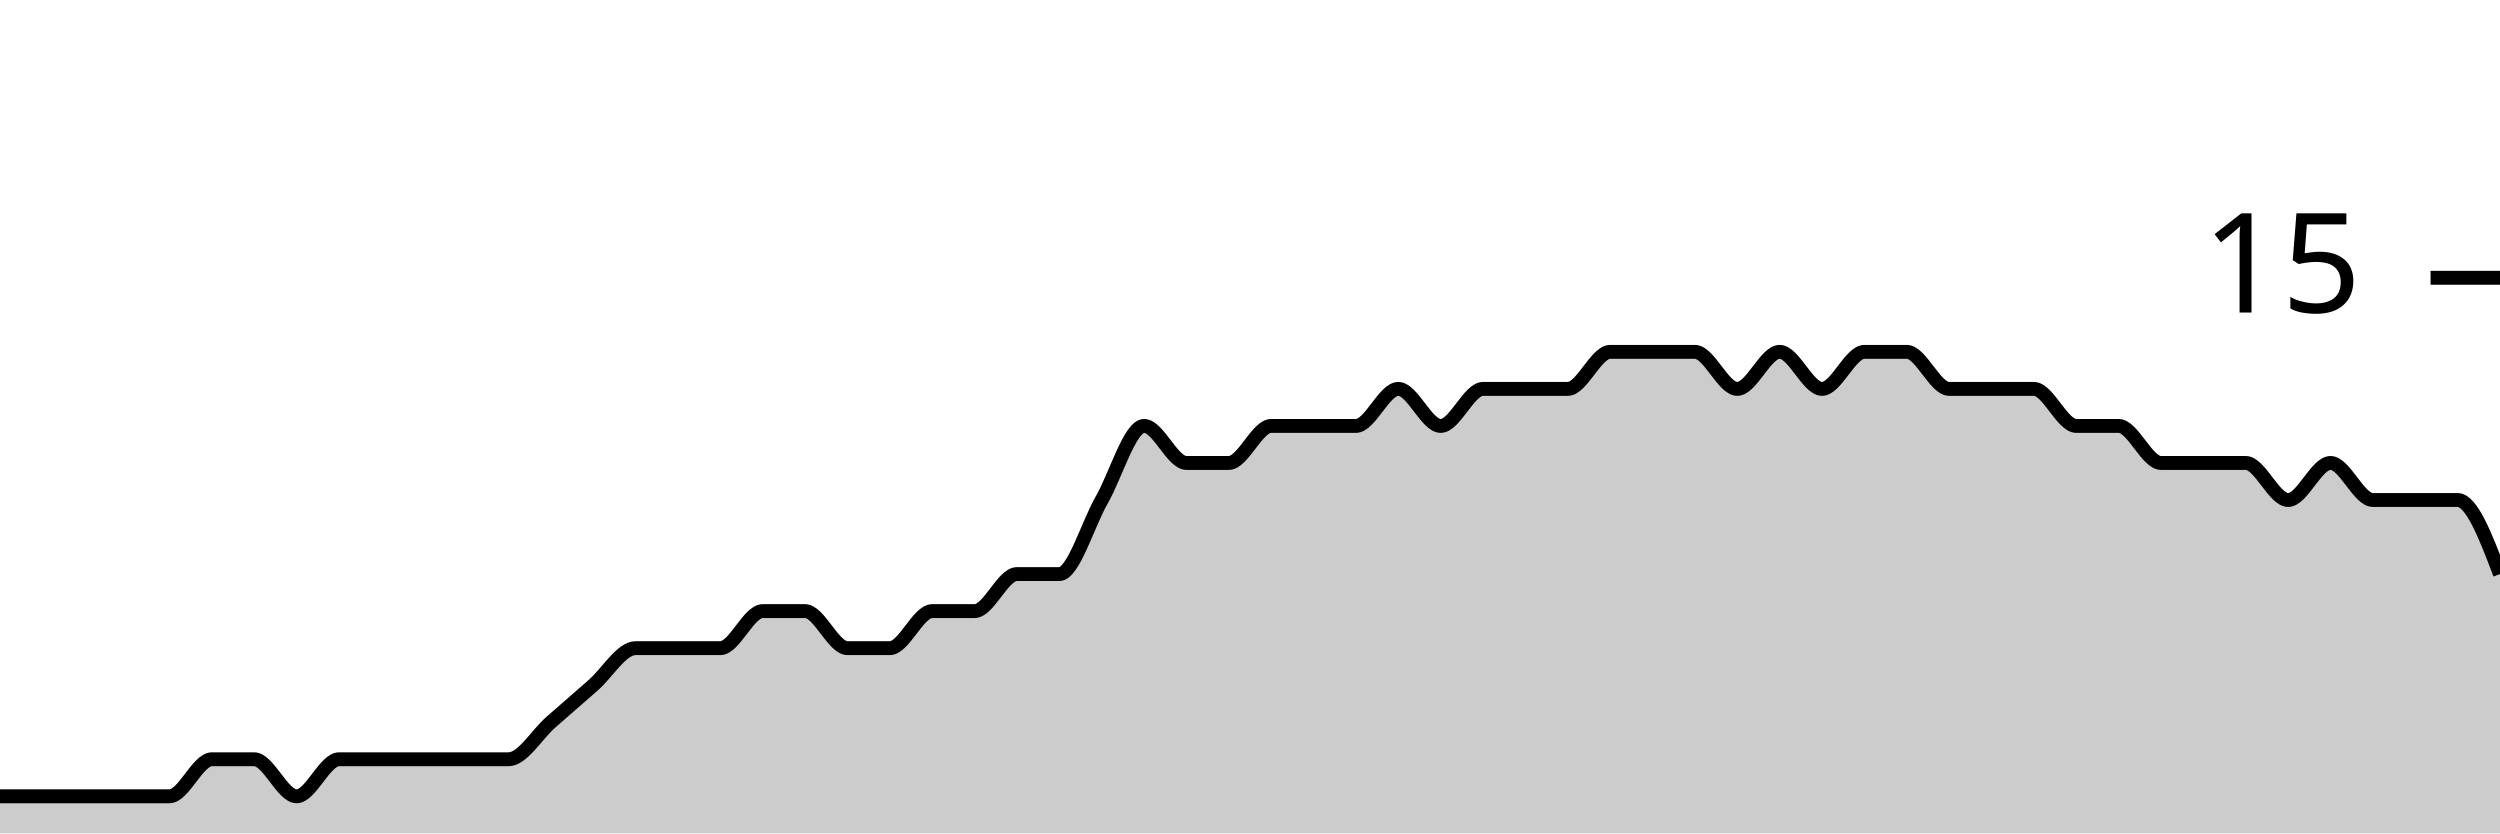
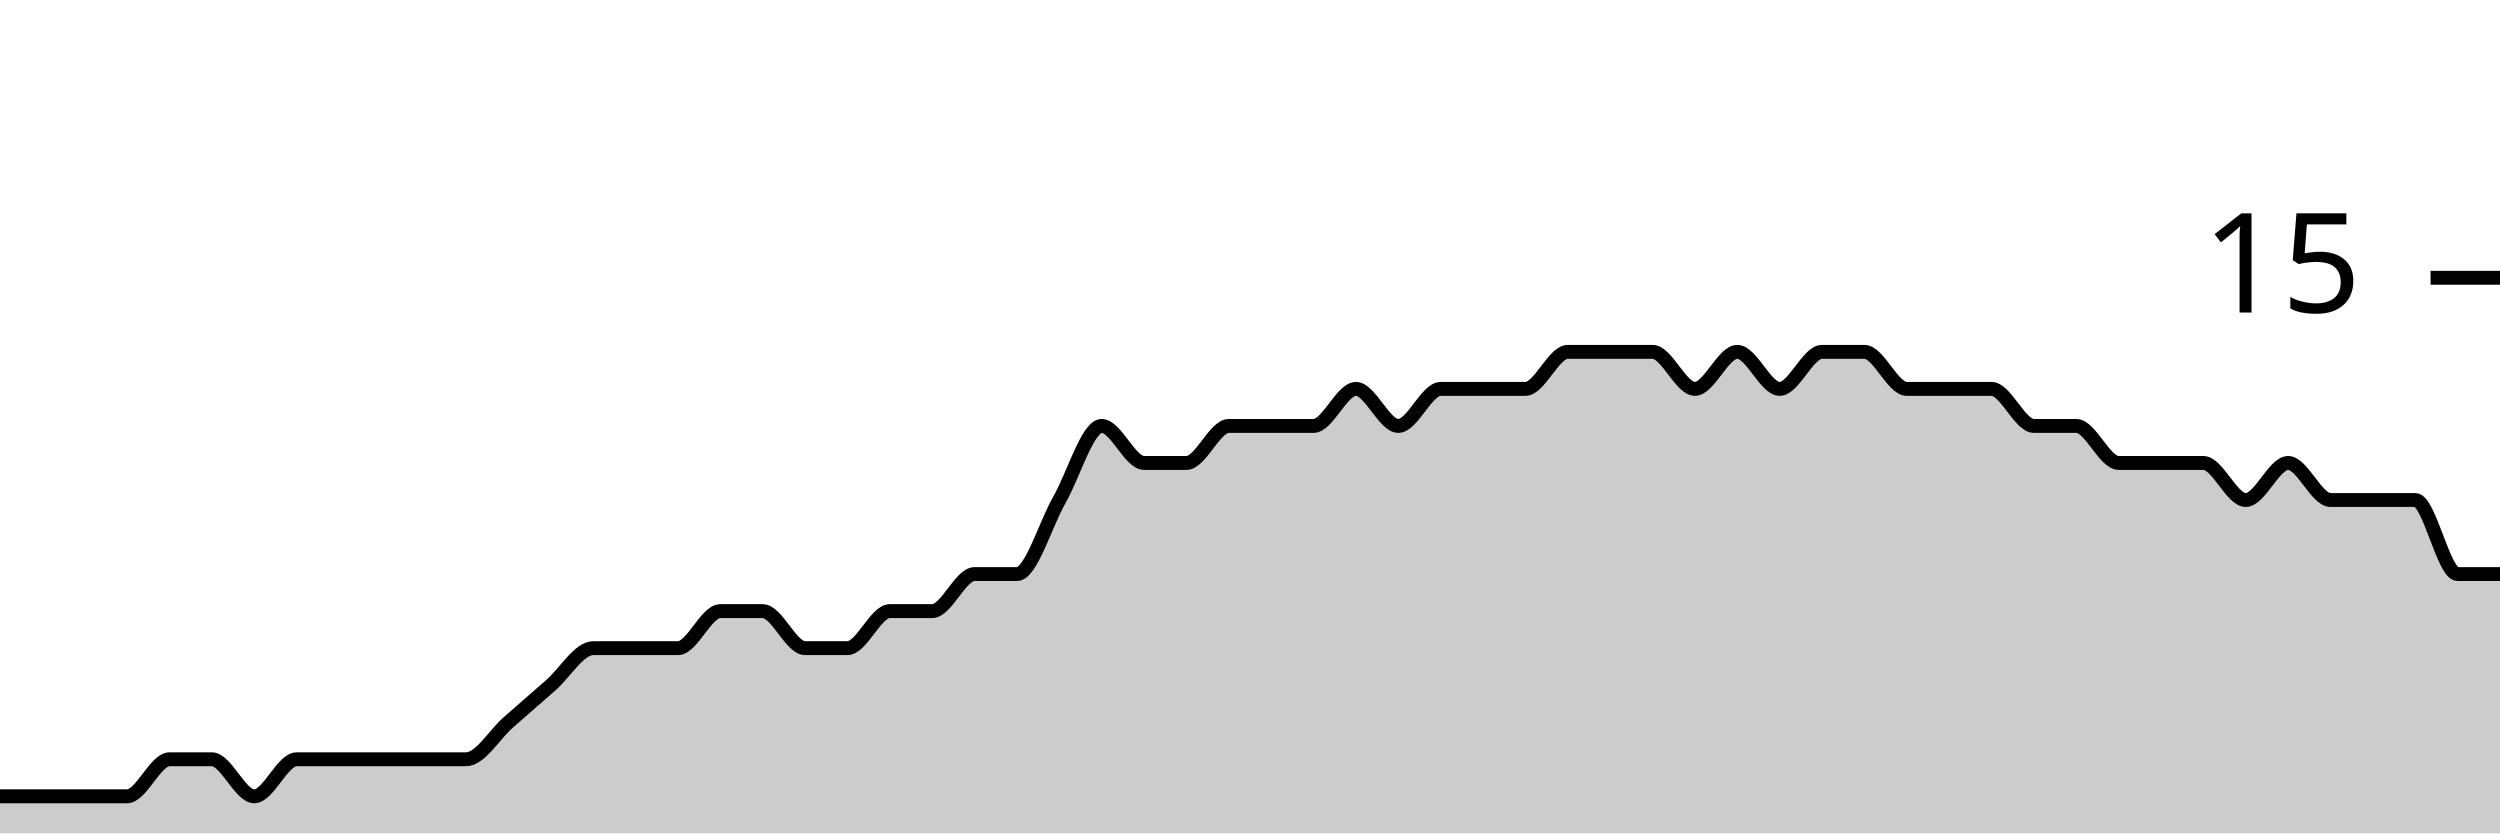
<svg xmlns="http://www.w3.org/2000/svg" viewBox="0 0 180 60">
  <g transform="translate(0,20)">
-     <path class="area" fill="rgba(0, 0, 0, 0.2)" d="M0,37.333C1.017,37.333,2.034,37.333,3.051,37.333C4.068,37.333,5.085,37.333,6.102,37.333C7.119,37.333,8.136,37.333,9.153,37.333C10.169,37.333,11.186,37.333,12.203,37.333C13.22,37.333,14.237,34.667,15.254,34.667C16.271,34.667,17.288,34.667,18.305,34.667C19.322,34.667,20.339,37.333,21.356,37.333C22.373,37.333,23.39,34.667,24.407,34.667C25.424,34.667,26.441,34.667,27.458,34.667C28.475,34.667,29.492,34.667,30.508,34.667C31.525,34.667,32.542,34.667,33.559,34.667C34.576,34.667,35.593,34.667,36.61,34.667C37.627,34.667,38.644,32.889,39.661,32C40.678,31.111,41.695,30.222,42.712,29.333C43.729,28.444,44.746,26.667,45.763,26.667C46.78,26.667,47.797,26.667,48.814,26.667C49.831,26.667,50.847,26.667,51.864,26.667C52.881,26.667,53.898,24,54.915,24C55.932,24,56.949,24,57.966,24C58.983,24,60,26.667,61.017,26.667C62.034,26.667,63.051,26.667,64.068,26.667C65.085,26.667,66.102,24,67.119,24C68.136,24,69.153,24,70.169,24C71.186,24,72.203,21.333,73.22,21.333C74.237,21.333,75.254,21.333,76.271,21.333C77.288,21.333,78.305,17.778,79.322,16C80.339,14.222,81.356,10.667,82.373,10.667C83.39,10.667,84.407,13.333,85.424,13.333C86.441,13.333,87.458,13.333,88.475,13.333C89.492,13.333,90.508,10.667,91.525,10.667C92.542,10.667,93.559,10.667,94.576,10.667C95.593,10.667,96.61,10.667,97.627,10.667C98.644,10.667,99.661,8,100.678,8C101.695,8,102.712,10.667,103.729,10.667C104.746,10.667,105.763,8,106.78,8C107.797,8,108.814,8,109.831,8C110.847,8,111.864,8,112.881,8C113.898,8,114.915,5.333,115.932,5.333C116.949,5.333,117.966,5.333,118.983,5.333C120,5.333,121.017,5.333,122.034,5.333C123.051,5.333,124.068,8,125.085,8C126.102,8,127.119,5.333,128.136,5.333C129.153,5.333,130.169,8,131.186,8C132.203,8,133.22,5.333,134.237,5.333C135.254,5.333,136.271,5.333,137.288,5.333C138.305,5.333,139.322,8,140.339,8C141.356,8,142.373,8,143.39,8C144.407,8,145.424,8,146.441,8C147.458,8,148.475,10.667,149.492,10.667C150.508,10.667,151.525,10.667,152.542,10.667C153.559,10.667,154.576,13.333,155.593,13.333C156.61,13.333,157.627,13.333,158.644,13.333C159.661,13.333,160.678,13.333,161.695,13.333C162.712,13.333,163.729,16,164.746,16C165.763,16,166.78,13.333,167.797,13.333C168.814,13.333,169.831,16,170.847,16C171.864,16,172.881,16,173.898,16C174.915,16,175.932,16,176.949,16C177.966,16,178.983,18.667,180,21.333L180,40C178.983,40,177.966,40,176.949,40C175.932,40,174.915,40,173.898,40C172.881,40,171.864,40,170.847,40C169.831,40,168.814,40,167.797,40C166.78,40,165.763,40,164.746,40C163.729,40,162.712,40,161.695,40C160.678,40,159.661,40,158.644,40C157.627,40,156.61,40,155.593,40C154.576,40,153.559,40,152.542,40C151.525,40,150.508,40,149.492,40C148.475,40,147.458,40,146.441,40C145.424,40,144.407,40,143.39,40C142.373,40,141.356,40,140.339,40C139.322,40,138.305,40,137.288,40C136.271,40,135.254,40,134.237,40C133.22,40,132.203,40,131.186,40C130.169,40,129.153,40,128.136,40C127.119,40,126.102,40,125.085,40C124.068,40,123.051,40,122.034,40C121.017,40,120,40,118.983,40C117.966,40,116.949,40,115.932,40C114.915,40,113.898,40,112.881,40C111.864,40,110.847,40,109.831,40C108.814,40,107.797,40,106.78,40C105.763,40,104.746,40,103.729,40C102.712,40,101.695,40,100.678,40C99.661,40,98.644,40,97.627,40C96.61,40,95.593,40,94.576,40C93.559,40,92.542,40,91.525,40C90.508,40,89.492,40,88.475,40C87.458,40,86.441,40,85.424,40C84.407,40,83.39,40,82.373,40C81.356,40,80.339,40,79.322,40C78.305,40,77.288,40,76.271,40C75.254,40,74.237,40,73.22,40C72.203,40,71.186,40,70.169,40C69.153,40,68.136,40,67.119,40C66.102,40,65.085,40,64.068,40C63.051,40,62.034,40,61.017,40C60,40,58.983,40,57.966,40C56.949,40,55.932,40,54.915,40C53.898,40,52.881,40,51.864,40C50.847,40,49.831,40,48.814,40C47.797,40,46.78,40,45.763,40C44.746,40,43.729,40,42.712,40C41.695,40,40.678,40,39.661,40C38.644,40,37.627,40,36.61,40C35.593,40,34.576,40,33.559,40C32.542,40,31.525,40,30.508,40C29.492,40,28.475,40,27.458,40C26.441,40,25.424,40,24.407,40C23.39,40,22.373,40,21.356,40C20.339,40,19.322,40,18.305,40C17.288,40,16.271,40,15.254,40C14.237,40,13.22,40,12.203,40C11.186,40,10.169,40,9.153,40C8.136,40,7.119,40,6.102,40C5.085,40,4.068,40,3.051,40C2.034,40,1.017,40,0,40Z" />
-     <path class="line" stroke="black" fill="none" d="M0,37.333C1.017,37.333,2.034,37.333,3.051,37.333C4.068,37.333,5.085,37.333,6.102,37.333C7.119,37.333,8.136,37.333,9.153,37.333C10.169,37.333,11.186,37.333,12.203,37.333C13.22,37.333,14.237,34.667,15.254,34.667C16.271,34.667,17.288,34.667,18.305,34.667C19.322,34.667,20.339,37.333,21.356,37.333C22.373,37.333,23.39,34.667,24.407,34.667C25.424,34.667,26.441,34.667,27.458,34.667C28.475,34.667,29.492,34.667,30.508,34.667C31.525,34.667,32.542,34.667,33.559,34.667C34.576,34.667,35.593,34.667,36.61,34.667C37.627,34.667,38.644,32.889,39.661,32C40.678,31.111,41.695,30.222,42.712,29.333C43.729,28.444,44.746,26.667,45.763,26.667C46.78,26.667,47.797,26.667,48.814,26.667C49.831,26.667,50.847,26.667,51.864,26.667C52.881,26.667,53.898,24,54.915,24C55.932,24,56.949,24,57.966,24C58.983,24,60,26.667,61.017,26.667C62.034,26.667,63.051,26.667,64.068,26.667C65.085,26.667,66.102,24,67.119,24C68.136,24,69.153,24,70.169,24C71.186,24,72.203,21.333,73.22,21.333C74.237,21.333,75.254,21.333,76.271,21.333C77.288,21.333,78.305,17.778,79.322,16C80.339,14.222,81.356,10.667,82.373,10.667C83.39,10.667,84.407,13.333,85.424,13.333C86.441,13.333,87.458,13.333,88.475,13.333C89.492,13.333,90.508,10.667,91.525,10.667C92.542,10.667,93.559,10.667,94.576,10.667C95.593,10.667,96.61,10.667,97.627,10.667C98.644,10.667,99.661,8,100.678,8C101.695,8,102.712,10.667,103.729,10.667C104.746,10.667,105.763,8,106.78,8C107.797,8,108.814,8,109.831,8C110.847,8,111.864,8,112.881,8C113.898,8,114.915,5.333,115.932,5.333C116.949,5.333,117.966,5.333,118.983,5.333C120,5.333,121.017,5.333,122.034,5.333C123.051,5.333,124.068,8,125.085,8C126.102,8,127.119,5.333,128.136,5.333C129.153,5.333,130.169,8,131.186,8C132.203,8,133.22,5.333,134.237,5.333C135.254,5.333,136.271,5.333,137.288,5.333C138.305,5.333,139.322,8,140.339,8C141.356,8,142.373,8,143.39,8C144.407,8,145.424,8,146.441,8C147.458,8,148.475,10.667,149.492,10.667C150.508,10.667,151.525,10.667,152.542,10.667C153.559,10.667,154.576,13.333,155.593,13.333C156.61,13.333,157.627,13.333,158.644,13.333C159.661,13.333,160.678,13.333,161.695,13.333C162.712,13.333,163.729,16,164.746,16C165.763,16,166.78,13.333,167.797,13.333C168.814,13.333,169.831,16,170.847,16C171.864,16,172.881,16,173.898,16C174.915,16,175.932,16,176.949,16C177.966,16,178.983,18.667,180,21.333" />
+     <path class="area" fill="rgba(0, 0, 0, 0.2)" d="M0,37.333C1.017,37.333,2.034,37.333,3.051,37.333C4.068,37.333,5.085,37.333,6.102,37.333C7.119,37.333,8.136,37.333,9.153,37.333C10.169,37.333,11.186,34.667,12.203,34.667C13.22,34.667,14.237,34.667,15.254,34.667C16.271,34.667,17.288,37.333,18.305,37.333C19.322,37.333,20.339,34.667,21.356,34.667C22.373,34.667,23.39,34.667,24.407,34.667C25.424,34.667,26.441,34.667,27.458,34.667C28.475,34.667,29.492,34.667,30.508,34.667C31.525,34.667,32.542,34.667,33.559,34.667C34.576,34.667,35.593,32.889,36.61,32C37.627,31.111,38.644,30.222,39.661,29.333C40.678,28.444,41.695,26.667,42.712,26.667C43.729,26.667,44.746,26.667,45.763,26.667C46.78,26.667,47.797,26.667,48.814,26.667C49.831,26.667,50.847,24,51.864,24C52.881,24,53.898,24,54.915,24C55.932,24,56.949,26.667,57.966,26.667C58.983,26.667,60,26.667,61.017,26.667C62.034,26.667,63.051,24,64.068,24C65.085,24,66.102,24,67.119,24C68.136,24,69.153,21.333,70.169,21.333C71.186,21.333,72.203,21.333,73.22,21.333C74.237,21.333,75.254,17.778,76.271,16C77.288,14.222,78.305,10.667,79.322,10.667C80.339,10.667,81.356,13.333,82.373,13.333C83.39,13.333,84.407,13.333,85.424,13.333C86.441,13.333,87.458,10.667,88.475,10.667C89.492,10.667,90.508,10.667,91.525,10.667C92.542,10.667,93.559,10.667,94.576,10.667C95.593,10.667,96.61,8,97.627,8C98.644,8,99.661,10.667,100.678,10.667C101.695,10.667,102.712,8,103.729,8C104.746,8,105.763,8,106.78,8C107.797,8,108.814,8,109.831,8C110.847,8,111.864,5.333,112.881,5.333C113.898,5.333,114.915,5.333,115.932,5.333C116.949,5.333,117.966,5.333,118.983,5.333C120,5.333,121.017,8,122.034,8C123.051,8,124.068,5.333,125.085,5.333C126.102,5.333,127.119,8,128.136,8C129.153,8,130.169,5.333,131.186,5.333C132.203,5.333,133.22,5.333,134.237,5.333C135.254,5.333,136.271,8,137.288,8C138.305,8,139.322,8,140.339,8C141.356,8,142.373,8,143.39,8C144.407,8,145.424,10.667,146.441,10.667C147.458,10.667,148.475,10.667,149.492,10.667C150.508,10.667,151.525,13.333,152.542,13.333C153.559,13.333,154.576,13.333,155.593,13.333C156.61,13.333,157.627,13.333,158.644,13.333C159.661,13.333,160.678,16,161.695,16C162.712,16,163.729,13.333,164.746,13.333C165.763,13.333,166.78,16,167.797,16C168.814,16,169.831,16,170.847,16C171.864,16,172.881,16,173.898,16C174.915,16,175.932,21.333,176.949,21.333C177.966,21.333,178.983,21.333,180,21.333L180,40C178.983,40,177.966,40,176.949,40C175.932,40,174.915,40,173.898,40C172.881,40,171.864,40,170.847,40C169.831,40,168.814,40,167.797,40C166.78,40,165.763,40,164.746,40C163.729,40,162.712,40,161.695,40C160.678,40,159.661,40,158.644,40C157.627,40,156.61,40,155.593,40C154.576,40,153.559,40,152.542,40C151.525,40,150.508,40,149.492,40C148.475,40,147.458,40,146.441,40C145.424,40,144.407,40,143.39,40C142.373,40,141.356,40,140.339,40C139.322,40,138.305,40,137.288,40C136.271,40,135.254,40,134.237,40C133.22,40,132.203,40,131.186,40C130.169,40,129.153,40,128.136,40C127.119,40,126.102,40,125.085,40C124.068,40,123.051,40,122.034,40C121.017,40,120,40,118.983,40C117.966,40,116.949,40,115.932,40C114.915,40,113.898,40,112.881,40C111.864,40,110.847,40,109.831,40C108.814,40,107.797,40,106.78,40C105.763,40,104.746,40,103.729,40C102.712,40,101.695,40,100.678,40C99.661,40,98.644,40,97.627,40C96.61,40,95.593,40,94.576,40C93.559,40,92.542,40,91.525,40C90.508,40,89.492,40,88.475,40C87.458,40,86.441,40,85.424,40C84.407,40,83.39,40,82.373,40C81.356,40,80.339,40,79.322,40C78.305,40,77.288,40,76.271,40C75.254,40,74.237,40,73.22,40C72.203,40,71.186,40,70.169,40C69.153,40,68.136,40,67.119,40C66.102,40,65.085,40,64.068,40C63.051,40,62.034,40,61.017,40C60,40,58.983,40,57.966,40C56.949,40,55.932,40,54.915,40C53.898,40,52.881,40,51.864,40C50.847,40,49.831,40,48.814,40C47.797,40,46.78,40,45.763,40C44.746,40,43.729,40,42.712,40C41.695,40,40.678,40,39.661,40C38.644,40,37.627,40,36.61,40C35.593,40,34.576,40,33.559,40C32.542,40,31.525,40,30.508,40C29.492,40,28.475,40,27.458,40C26.441,40,25.424,40,24.407,40C23.39,40,22.373,40,21.356,40C20.339,40,19.322,40,18.305,40C17.288,40,16.271,40,15.254,40C14.237,40,13.22,40,12.203,40C11.186,40,10.169,40,9.153,40C8.136,40,7.119,40,6.102,40C5.085,40,4.068,40,3.051,40C2.034,40,1.017,40,0,40Z" />
+     <path class="line" stroke="black" fill="none" d="M0,37.333C1.017,37.333,2.034,37.333,3.051,37.333C4.068,37.333,5.085,37.333,6.102,37.333C7.119,37.333,8.136,37.333,9.153,37.333C10.169,37.333,11.186,34.667,12.203,34.667C13.22,34.667,14.237,34.667,15.254,34.667C16.271,34.667,17.288,37.333,18.305,37.333C19.322,37.333,20.339,34.667,21.356,34.667C22.373,34.667,23.39,34.667,24.407,34.667C25.424,34.667,26.441,34.667,27.458,34.667C28.475,34.667,29.492,34.667,30.508,34.667C31.525,34.667,32.542,34.667,33.559,34.667C34.576,34.667,35.593,32.889,36.61,32C37.627,31.111,38.644,30.222,39.661,29.333C40.678,28.444,41.695,26.667,42.712,26.667C43.729,26.667,44.746,26.667,45.763,26.667C46.78,26.667,47.797,26.667,48.814,26.667C49.831,26.667,50.847,24,51.864,24C52.881,24,53.898,24,54.915,24C55.932,24,56.949,26.667,57.966,26.667C58.983,26.667,60,26.667,61.017,26.667C62.034,26.667,63.051,24,64.068,24C65.085,24,66.102,24,67.119,24C68.136,24,69.153,21.333,70.169,21.333C71.186,21.333,72.203,21.333,73.22,21.333C74.237,21.333,75.254,17.778,76.271,16C77.288,14.222,78.305,10.667,79.322,10.667C80.339,10.667,81.356,13.333,82.373,13.333C83.39,13.333,84.407,13.333,85.424,13.333C86.441,13.333,87.458,10.667,88.475,10.667C89.492,10.667,90.508,10.667,91.525,10.667C92.542,10.667,93.559,10.667,94.576,10.667C95.593,10.667,96.61,8,97.627,8C98.644,8,99.661,10.667,100.678,10.667C101.695,10.667,102.712,8,103.729,8C104.746,8,105.763,8,106.78,8C107.797,8,108.814,8,109.831,8C110.847,8,111.864,5.333,112.881,5.333C113.898,5.333,114.915,5.333,115.932,5.333C116.949,5.333,117.966,5.333,118.983,5.333C120,5.333,121.017,8,122.034,8C123.051,8,124.068,5.333,125.085,5.333C126.102,5.333,127.119,8,128.136,8C129.153,8,130.169,5.333,131.186,5.333C132.203,5.333,133.22,5.333,134.237,5.333C135.254,5.333,136.271,8,137.288,8C138.305,8,139.322,8,140.339,8C141.356,8,142.373,8,143.39,8C144.407,8,145.424,10.667,146.441,10.667C147.458,10.667,148.475,10.667,149.492,10.667C150.508,10.667,151.525,13.333,152.542,13.333C153.559,13.333,154.576,13.333,155.593,13.333C156.61,13.333,157.627,13.333,158.644,13.333C159.661,13.333,160.678,16,161.695,16C162.712,16,163.729,13.333,164.746,13.333C165.763,13.333,166.78,16,167.797,16C168.814,16,169.831,16,170.847,16C171.864,16,172.881,16,173.898,16C174.915,16,175.932,21.333,176.949,21.333C177.966,21.333,178.983,21.333,180,21.333" />
    <path class="axis-ceiling" stroke-width="1" stroke="black" fill="none" d="M175,0L180,0" />
    <text class="axis-ceiling-label" font-family="sans-serif" text-anchor="end" font-size="10px" x="170" y="2.5">15</text>
  </g>
</svg>
